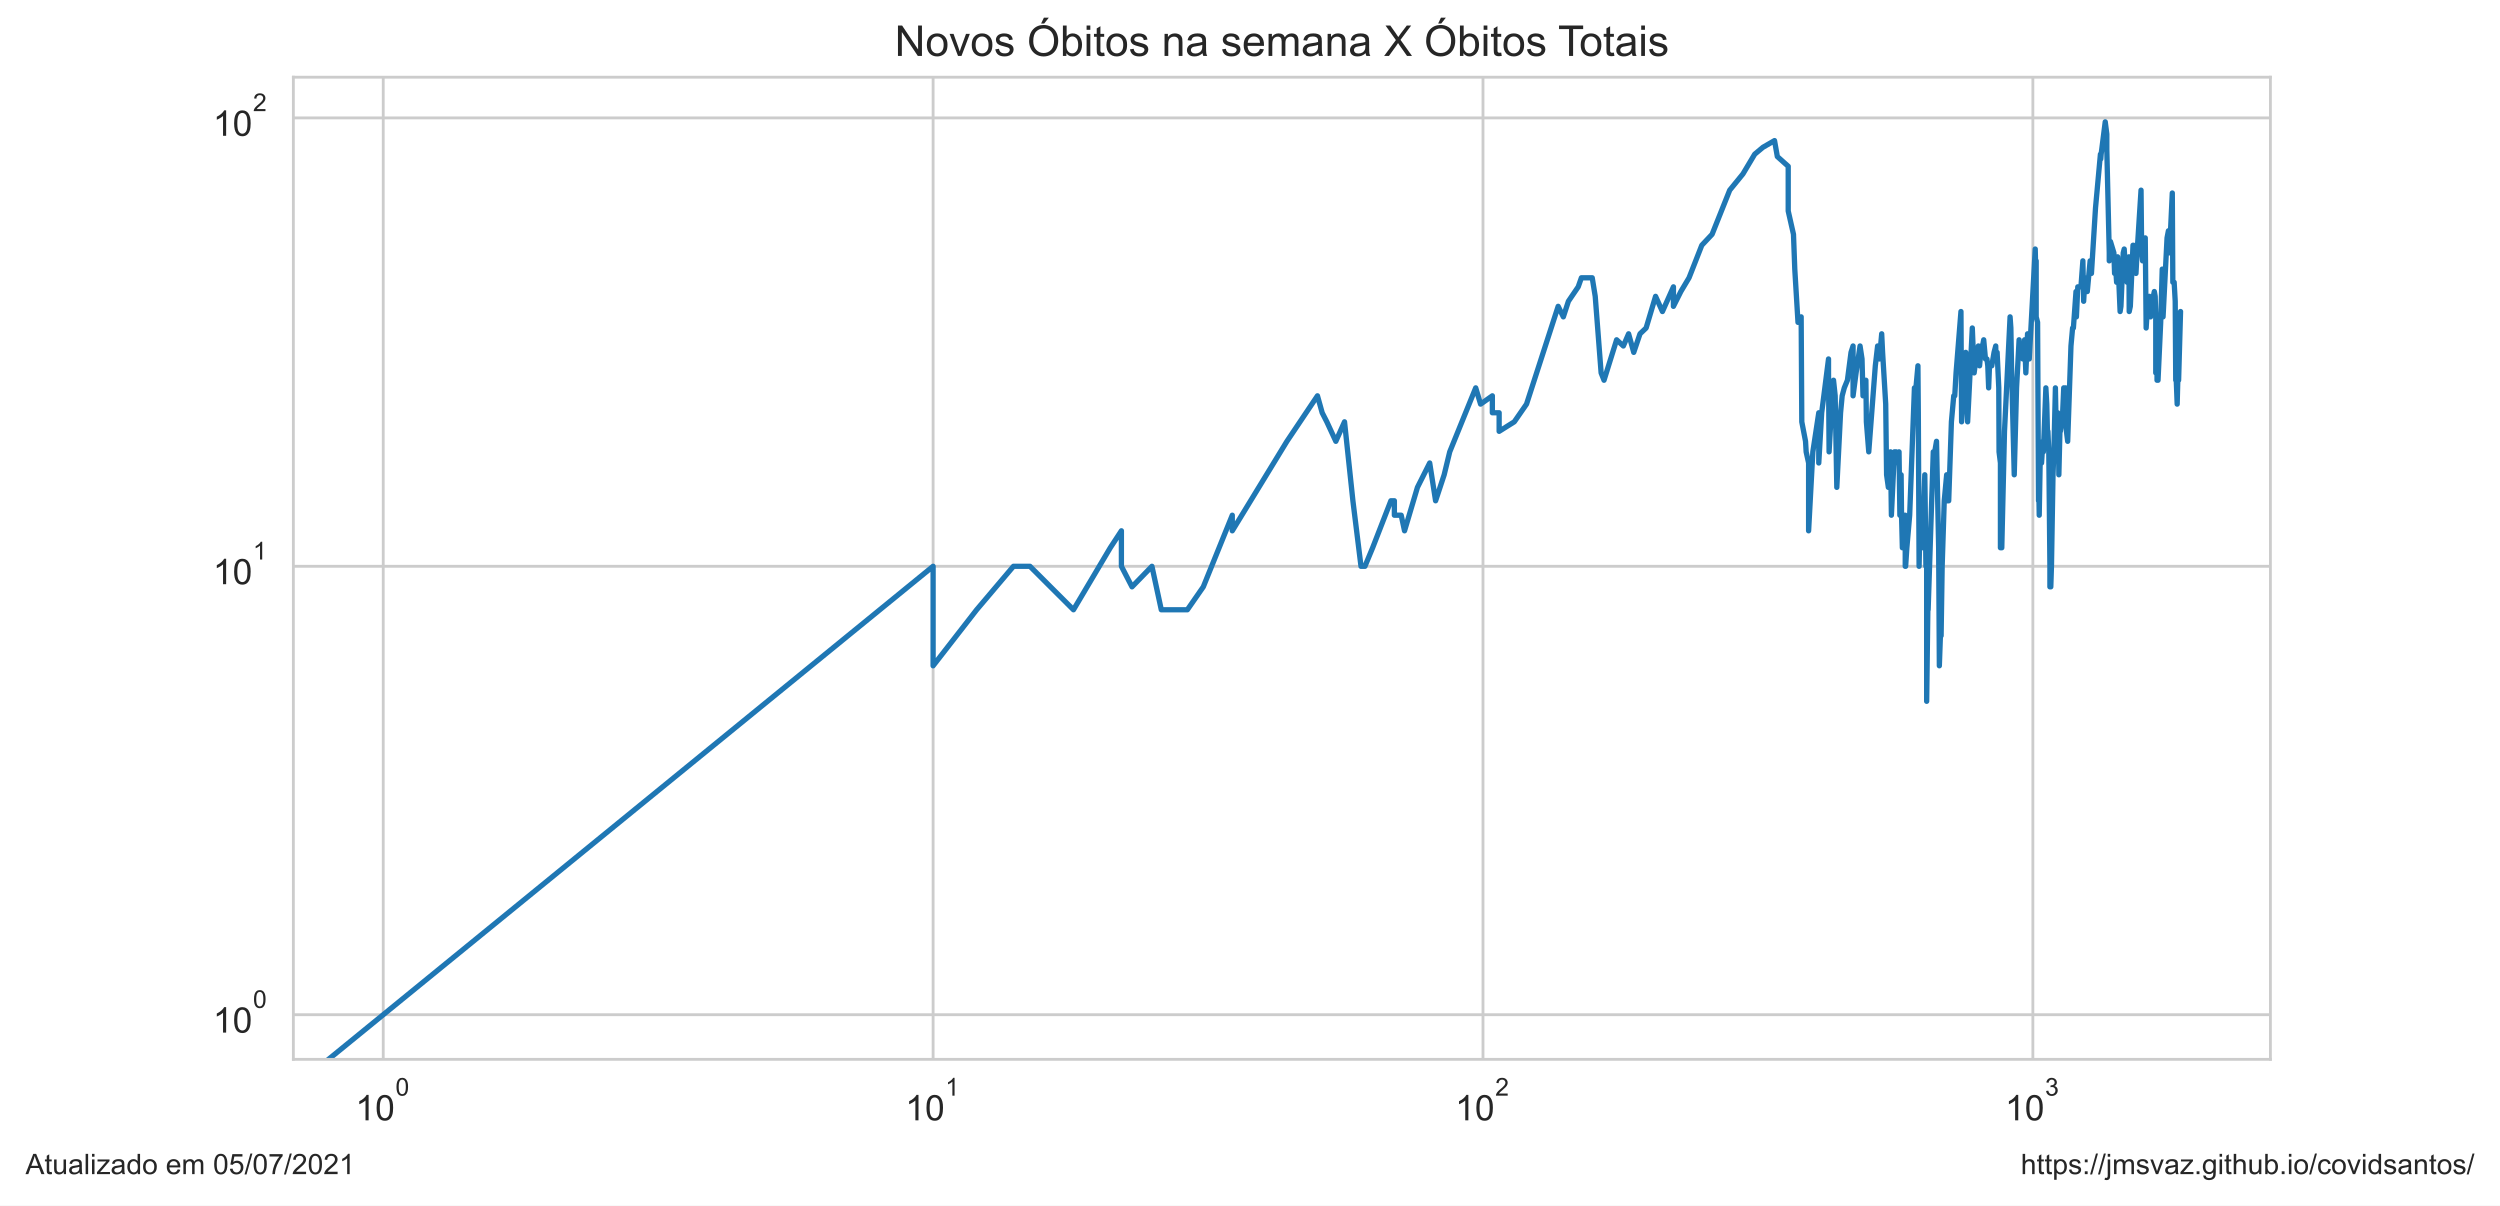
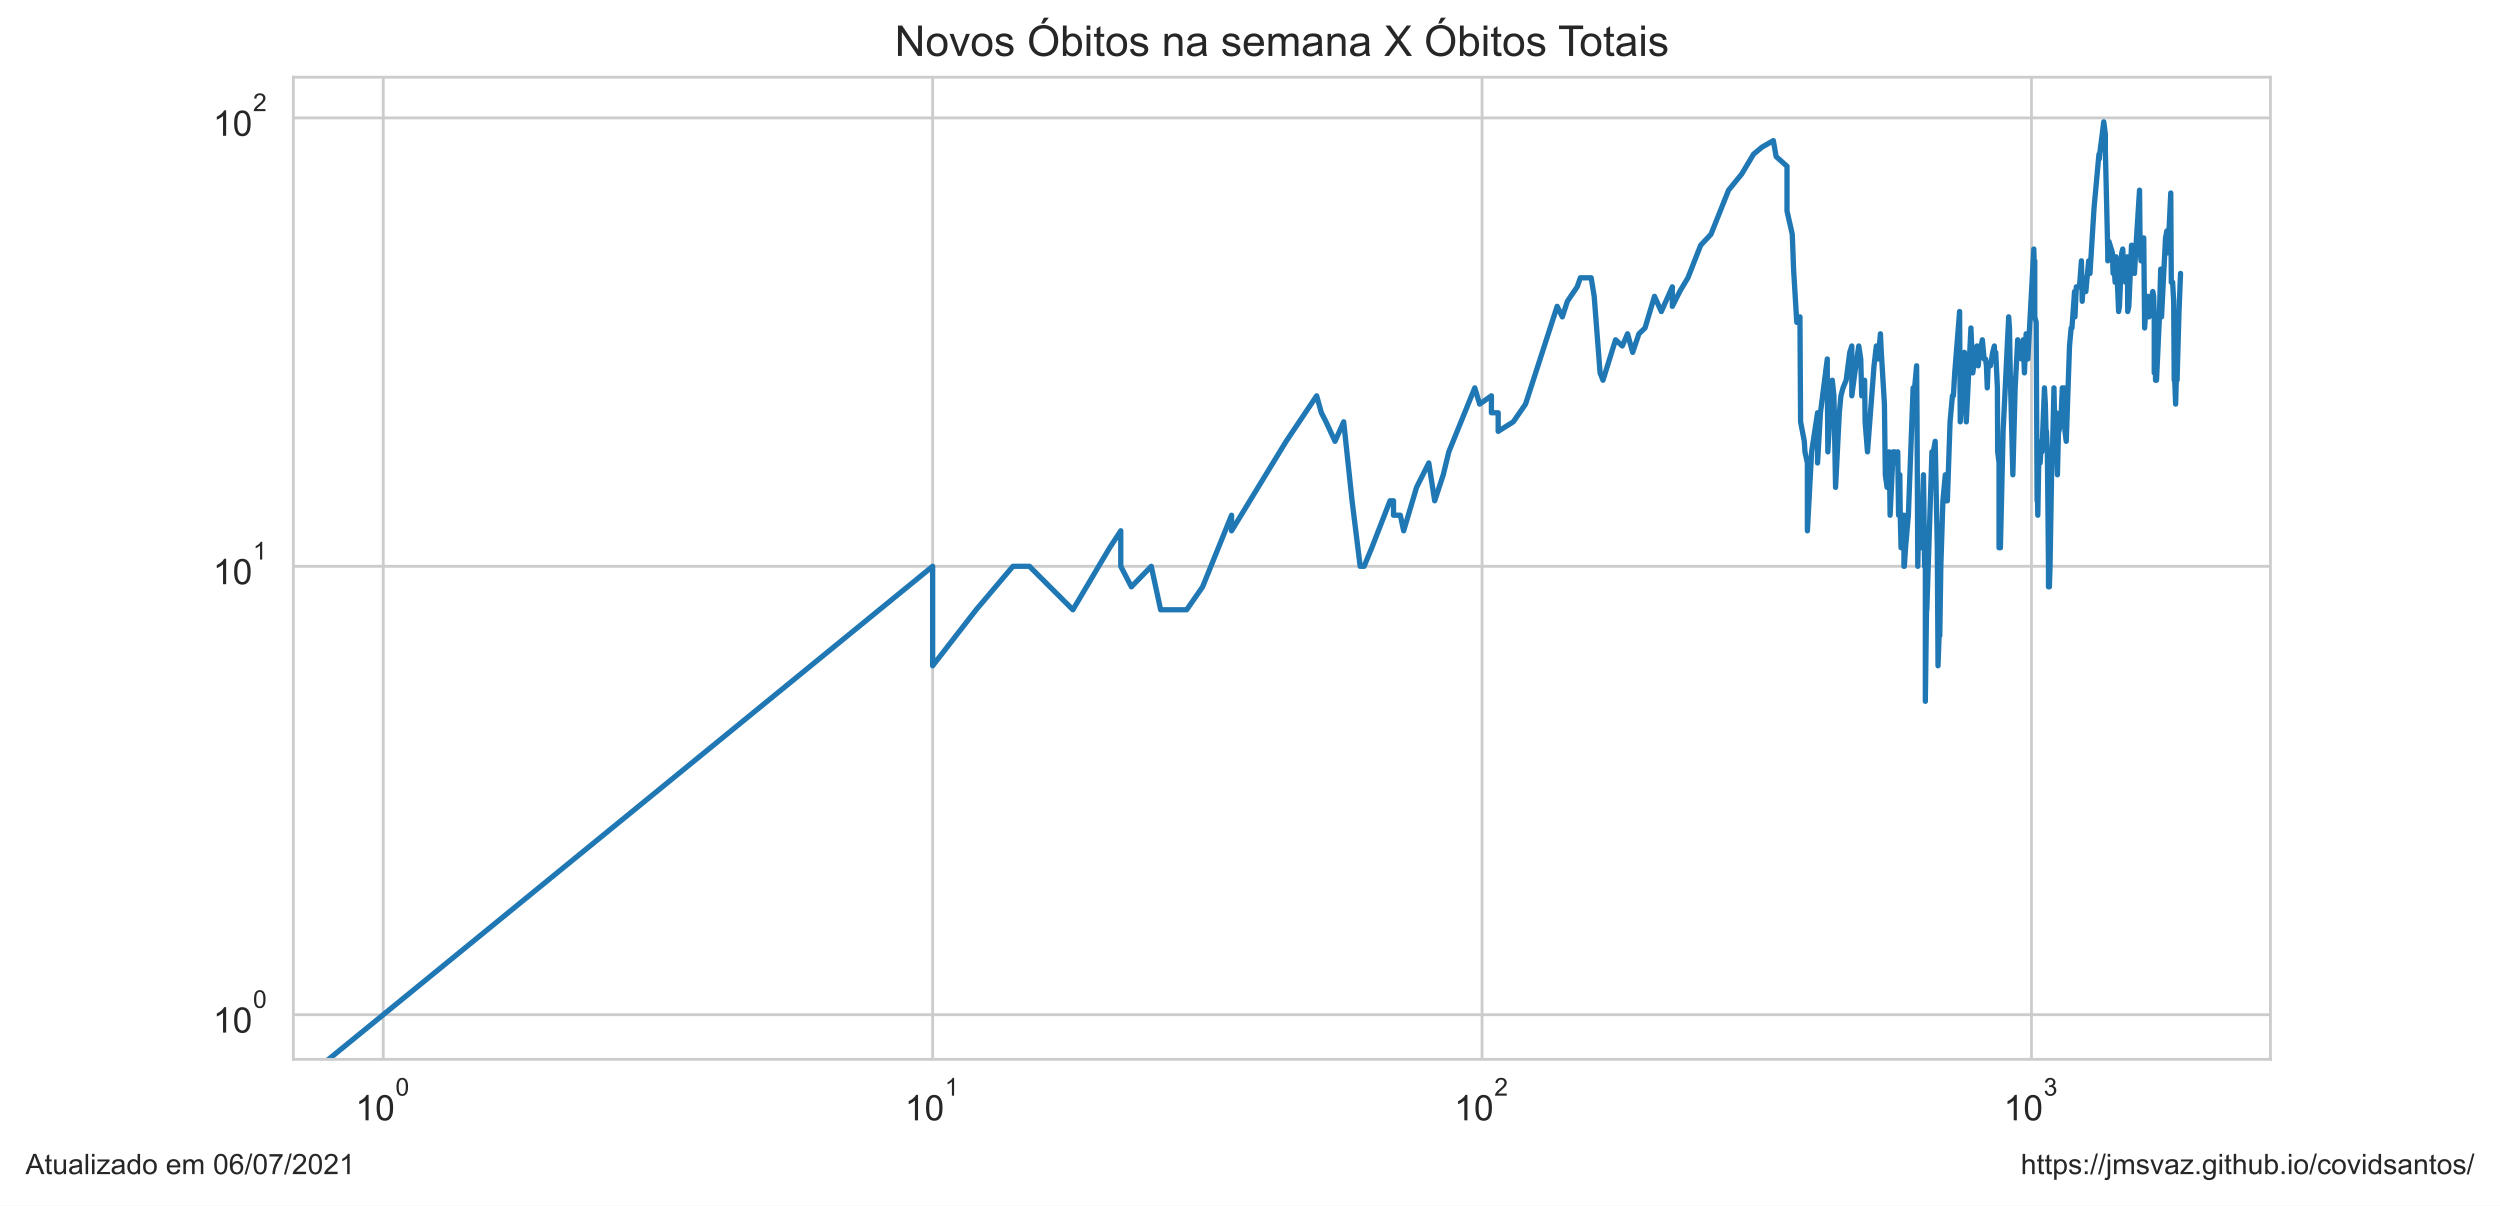
<svg xmlns="http://www.w3.org/2000/svg" xmlns:xlink="http://www.w3.org/1999/xlink" height="340.273pt" version="1.1" viewBox="0 0 705.6 340.273" width="705.6pt">
  <defs>
    <style type="text/css">*{stroke-linecap:butt;stroke-linejoin:round;}</style>
  </defs>
  <g id="figure_1">
    <g id="patch_1">
      <path d="M 0 340.273  L 705.6 340.273  L 705.6 0  L 0 0  z " style="fill:#ffffff;" />
    </g>
    <g id="axes_1">
      <g id="patch_2">
        <path d="M 82.8 298.989  L 640.8 298.989  L 640.8 21.789  L 82.8 21.789  z " style="fill:#ffffff;" />
      </g>
      <g id="matplotlib.axis_1">
        <g id="xtick_1">
          <g id="line2d_1">
-             <path clip-path="url(#pd4515fbf64)" d="M 108.164 298.989  L 108.164 21.789  " style="fill:none;stroke:#cccccc;stroke-linecap:round;stroke-width:0.8;" />
+             <path clip-path="url(#paf66b42582)" d="M 108.164 298.989  L 108.164 21.789  " style="fill:none;stroke:#cccccc;stroke-linecap:round;stroke-width:0.8;" />
          </g>
          <g id="text_1">
            <g style="fill:#262626;" transform="translate(100.3136 316.3019)scale(0.1 -0.1)">
              <defs>
                <path d="M 2384 0  L 1822 0  L 1822 3584  Q 1619 3391 1289 3197  Q 959 3003 697 2906  L 697 3450  Q 1169 3672 1522 3987  Q 1875 4303 2022 4600  L 2384 4600  L 2384 0  z " id="ArialMT-31" transform="scale(0.015625)" />
                <path d="M 266 2259  Q 266 3072 433 3567  Q 600 4063 929 4331  Q 1259 4600 1759 4600  Q 2128 4600 2406 4451  Q 2684 4303 2865 4023  Q 3047 3744 3150 3342  Q 3253 2941 3253 2259  Q 3253 1453 3087 958  Q 2922 463 2592 192  Q 2263 -78 1759 -78  Q 1097 -78 719 397  Q 266 969 266 2259  z M 844 2259  Q 844 1131 1108 757  Q 1372 384 1759 384  Q 2147 384 2411 759  Q 2675 1134 2675 2259  Q 2675 3391 2411 3762  Q 2147 4134 1753 4134  Q 1366 4134 1134 3806  Q 844 3388 844 2259  z " id="ArialMT-30" transform="scale(0.015625)" />
              </defs>
              <use transform="translate(0 0.99375)" xlink:href="#ArialMT-31" />
              <use transform="translate(55.61523 0.99375)" xlink:href="#ArialMT-30" />
              <use transform="translate(112.9728 70.6875)scale(0.7)" xlink:href="#ArialMT-30" />
            </g>
          </g>
        </g>
        <g id="xtick_2">
          <g id="line2d_2">
-             <path clip-path="url(#pd4515fbf64)" d="M 263.36 298.989  L 263.36 21.789  " style="fill:none;stroke:#cccccc;stroke-linecap:round;stroke-width:0.8;" />
+             <path clip-path="url(#paf66b42582)" d="M 263.228 298.989  L 263.228 21.789  " style="fill:none;stroke:#cccccc;stroke-linecap:round;stroke-width:0.8;" />
          </g>
          <g id="text_2">
-             <g style="fill:#262626;" transform="translate(255.5104 316.3019)scale(0.1 -0.1)">
+             <g style="fill:#262626;" transform="translate(255.3776 316.3019)scale(0.1 -0.1)">
              <use transform="translate(0 0.99375)" xlink:href="#ArialMT-31" />
              <use transform="translate(55.61523 0.99375)" xlink:href="#ArialMT-30" />
              <use transform="translate(112.9728 70.6875)scale(0.7)" xlink:href="#ArialMT-31" />
            </g>
          </g>
        </g>
        <g id="xtick_3">
          <g id="line2d_3">
-             <path clip-path="url(#pd4515fbf64)" d="M 418.557 298.989  L 418.557 21.789  " style="fill:none;stroke:#cccccc;stroke-linecap:round;stroke-width:0.8;" />
+             <path clip-path="url(#paf66b42582)" d="M 418.292 298.989  L 418.292 21.789  " style="fill:none;stroke:#cccccc;stroke-linecap:round;stroke-width:0.8;" />
          </g>
          <g id="text_3">
-             <g style="fill:#262626;" transform="translate(410.7072 316.3019)scale(0.1 -0.1)">
+             <g style="fill:#262626;" transform="translate(410.4416 316.3019)scale(0.1 -0.1)">
              <defs>
                <path d="M 3222 541  L 3222 0  L 194 0  Q 188 203 259 391  Q 375 700 629 1000  Q 884 1300 1366 1694  Q 2113 2306 2375 2664  Q 2638 3022 2638 3341  Q 2638 3675 2398 3904  Q 2159 4134 1775 4134  Q 1369 4134 1125 3890  Q 881 3647 878 3216  L 300 3275  Q 359 3922 746 4261  Q 1134 4600 1788 4600  Q 2447 4600 2831 4234  Q 3216 3869 3216 3328  Q 3216 3053 3103 2787  Q 2991 2522 2730 2228  Q 2469 1934 1863 1422  Q 1356 997 1212 845  Q 1069 694 975 541  L 3222 541  z " id="ArialMT-32" transform="scale(0.015625)" />
              </defs>
              <use transform="translate(0 0.99375)" xlink:href="#ArialMT-31" />
              <use transform="translate(55.61523 0.99375)" xlink:href="#ArialMT-30" />
              <use transform="translate(112.9728 70.6875)scale(0.7)" xlink:href="#ArialMT-32" />
            </g>
          </g>
        </g>
        <g id="xtick_4">
          <g id="line2d_4">
-             <path clip-path="url(#pd4515fbf64)" d="M 573.754 298.989  L 573.754 21.789  " style="fill:none;stroke:#cccccc;stroke-linecap:round;stroke-width:0.8;" />
+             <path clip-path="url(#paf66b42582)" d="M 573.356 298.989  L 573.356 21.789  " style="fill:none;stroke:#cccccc;stroke-linecap:round;stroke-width:0.8;" />
          </g>
          <g id="text_4">
-             <g style="fill:#262626;" transform="translate(565.9039 316.3019)scale(0.1 -0.1)">
+             <g style="fill:#262626;" transform="translate(565.5056 316.3019)scale(0.1 -0.1)">
              <defs>
                <path d="M 269 1209  L 831 1284  Q 928 806 1161 595  Q 1394 384 1728 384  Q 2125 384 2398 659  Q 2672 934 2672 1341  Q 2672 1728 2419 1979  Q 2166 2231 1775 2231  Q 1616 2231 1378 2169  L 1441 2663  Q 1497 2656 1531 2656  Q 1891 2656 2178 2843  Q 2466 3031 2466 3422  Q 2466 3731 2256 3934  Q 2047 4138 1716 4138  Q 1388 4138 1169 3931  Q 950 3725 888 3313  L 325 3413  Q 428 3978 793 4289  Q 1159 4600 1703 4600  Q 2078 4600 2393 4439  Q 2709 4278 2876 4000  Q 3044 3722 3044 3409  Q 3044 3113 2884 2869  Q 2725 2625 2413 2481  Q 2819 2388 3044 2092  Q 3269 1797 3269 1353  Q 3269 753 2831 336  Q 2394 -81 1725 -81  Q 1122 -81 723 278  Q 325 638 269 1209  z " id="ArialMT-33" transform="scale(0.015625)" />
              </defs>
              <use transform="translate(0 0.99375)" xlink:href="#ArialMT-31" />
              <use transform="translate(55.61523 0.99375)" xlink:href="#ArialMT-30" />
              <use transform="translate(112.9728 70.6875)scale(0.7)" xlink:href="#ArialMT-33" />
            </g>
          </g>
        </g>
        <g id="xtick_5" />
        <g id="xtick_6" />
        <g id="xtick_7" />
        <g id="xtick_8" />
        <g id="xtick_9" />
        <g id="xtick_10" />
        <g id="xtick_11" />
        <g id="xtick_12" />
        <g id="xtick_13" />
        <g id="xtick_14" />
        <g id="xtick_15" />
        <g id="xtick_16" />
        <g id="xtick_17" />
        <g id="xtick_18" />
        <g id="xtick_19" />
        <g id="xtick_20" />
        <g id="xtick_21" />
        <g id="xtick_22" />
        <g id="xtick_23" />
        <g id="xtick_24" />
        <g id="xtick_25" />
        <g id="xtick_26" />
        <g id="xtick_27" />
        <g id="xtick_28" />
        <g id="xtick_29" />
        <g id="xtick_30" />
        <g id="xtick_31" />
        <g id="xtick_32" />
      </g>
      <g id="matplotlib.axis_2">
        <g id="ytick_1">
          <g id="line2d_5">
-             <path clip-path="url(#pd4515fbf64)" d="M 82.8 286.389  L 640.8 286.389  " style="fill:none;stroke:#cccccc;stroke-linecap:round;stroke-width:0.8;" />
+             <path clip-path="url(#paf66b42582)" d="M 82.8 286.389  L 640.8 286.389  " style="fill:none;stroke:#cccccc;stroke-linecap:round;stroke-width:0.8;" />
          </g>
          <g id="text_5">
            <g style="fill:#262626;" transform="translate(60.1 291.5456)scale(0.1 -0.1)">
              <use transform="translate(0 0.99375)" xlink:href="#ArialMT-31" />
              <use transform="translate(55.61523 0.99375)" xlink:href="#ArialMT-30" />
              <use transform="translate(112.9728 70.6875)scale(0.7)" xlink:href="#ArialMT-30" />
            </g>
          </g>
        </g>
        <g id="ytick_2">
          <g id="line2d_6">
-             <path clip-path="url(#pd4515fbf64)" d="M 82.8 159.834  L 640.8 159.834  " style="fill:none;stroke:#cccccc;stroke-linecap:round;stroke-width:0.8;" />
+             <path clip-path="url(#paf66b42582)" d="M 82.8 159.834  L 640.8 159.834  " style="fill:none;stroke:#cccccc;stroke-linecap:round;stroke-width:0.8;" />
          </g>
          <g id="text_6">
            <g style="fill:#262626;" transform="translate(60.1 164.9904)scale(0.1 -0.1)">
              <use transform="translate(0 0.99375)" xlink:href="#ArialMT-31" />
              <use transform="translate(55.61523 0.99375)" xlink:href="#ArialMT-30" />
              <use transform="translate(112.9728 70.6875)scale(0.7)" xlink:href="#ArialMT-31" />
            </g>
          </g>
        </g>
        <g id="ytick_3">
          <g id="line2d_7">
-             <path clip-path="url(#pd4515fbf64)" d="M 82.8 33.279  L 640.8 33.279  " style="fill:none;stroke:#cccccc;stroke-linecap:round;stroke-width:0.8;" />
+             <path clip-path="url(#paf66b42582)" d="M 82.8 33.279  L 640.8 33.279  " style="fill:none;stroke:#cccccc;stroke-linecap:round;stroke-width:0.8;" />
          </g>
          <g id="text_7">
            <g style="fill:#262626;" transform="translate(60.1 38.43524)scale(0.1 -0.1)">
              <use transform="translate(0 0.99375)" xlink:href="#ArialMT-31" />
              <use transform="translate(55.61523 0.99375)" xlink:href="#ArialMT-30" />
              <use transform="translate(112.9728 70.6875)scale(0.7)" xlink:href="#ArialMT-32" />
            </g>
          </g>
        </g>
        <g id="ytick_4" />
        <g id="ytick_5" />
        <g id="ytick_6" />
        <g id="ytick_7" />
        <g id="ytick_8" />
        <g id="ytick_9" />
        <g id="ytick_10" />
        <g id="ytick_11" />
        <g id="ytick_12" />
        <g id="ytick_13" />
        <g id="ytick_14" />
        <g id="ytick_15" />
        <g id="ytick_16" />
        <g id="ytick_17" />
        <g id="ytick_18" />
        <g id="ytick_19" />
        <g id="ytick_20" />
        <g id="ytick_21" />
      </g>
      <g id="line2d_8">
-         <path clip-path="url(#pd4515fbf64)" d="M 40.859 341.273  L 263.36 159.834  L 263.36 187.91  L 275.649 172.099  L 286.039 159.834  L 286.039 159.834  L 290.689 159.834  L 302.978 172.099  L 313.368 154.596  L 316.503 149.813  L 316.503 159.834  L 319.499 165.625  L 319.499 165.625  L 325.119 159.834  L 327.763 172.099  L 335.123 172.099  L 339.618 165.625  L 347.798 145.414  L 347.798 149.813  L 347.798 149.813  L 363.222 124.556  L 371.838 111.716  L 373.173 116.499  L 374.482 119.056  L 377.026 124.556  L 379.477 119.056  L 381.842 141.341  L 384.127 159.834  L 385.241 159.834  L 387.415 154.596  L 392.563 141.341  L 393.547 141.341  L 393.547 145.414  L 395.473 145.414  L 396.416 149.813  L 400.06 137.549  L 403.517 130.67  L 405.181 141.341  L 407.603 134.002  L 409.171 127.528  L 416.504 109.473  L 417.88 114.056  L 421.201 111.716  L 421.201 116.499  L 423.117 116.499  L 423.117 121.737  L 427.389 119.056  L 430.846 114.056  L 439.776 86.46  L 441.236 89.431  L 442.665 85.032  L 445.435 80.959  L 446.334 78.402  L 449.388 78.402  L 450.236 83.64  L 451.9 105.243  L 452.717 107.317  L 456.276 95.905  L 458.175 97.65  L 459.656 94.214  L 461.106 99.452  L 462.875 94.214  L 464.599 92.573  L 467.268 83.64  L 469.203 87.925  L 472.31 80.959  L 472.31 86.46  L 474.402 82.283  L 476.717 78.402  L 480.316 69.22  L 483.218 66.137  L 488.195 53.673  L 491.927 49.091  L 491.927 49.091  L 495.248 43.52  L 497.584 41.569  L 500.842 39.684  L 501.633 44.186  L 504.706 46.935  L 504.706 59.553  L 504.706 59.553  L 506.192 66.137  L 506.558 75.959  L 507.465 90.98  L 508.36 89.431  L 508.538 119.056  L 508.538 119.056  L 509.594 124.556  L 509.768 127.528  L 510.461 130.67  L 510.461 149.813  L 511.657 127.528  L 511.657 127.528  L 513.33 116.499  L 513.33 130.67  L 514.151 116.499  L 516.081 101.315  L 516.081 105.243  L 516.081 105.243  L 516.24 127.528  L 516.712 119.056  L 517.494 107.317  L 517.958 111.716  L 518.419 137.549  L 519.483 116.499  L 519.934 111.716  L 520.53 109.473  L 521.415 107.317  L 522.433 99.452  L 523.008 97.65  L 523.008 111.716  L 523.008 111.716  L 523.861 105.243  L 524.982 97.65  L 525.536 101.315  L 525.811 111.716  L 526.494 109.473  L 526.494 109.473  L 526.629 107.317  L 526.765 119.056  L 527.438 127.528  L 529.289 103.244  L 529.937 97.65  L 530.452 99.452  L 530.452 99.452  L 530.452 101.315  L 531.089 94.214  L 531.343 99.452  L 532.222 114.056  L 532.471 134.002  L 532.471 134.002  L 532.967 137.549  L 533.581 127.528  L 533.826 145.414  L 534.674 127.528  L 534.674 127.528  L 535.153 127.528  L 535.63 130.67  L 535.985 127.528  L 536.22 145.414  L 536.572 134.002  L 536.689 145.414  L 536.922 154.596  L 537.502 145.414  L 537.502 149.813  L 537.732 145.414  L 537.732 159.834  L 537.847 159.834  L 538.191 154.596  L 538.986 145.414  L 540.327 109.473  L 540.548 109.473  L 540.548 109.473  L 540.548 111.716  L 541.316 103.244  L 541.425 116.499  L 541.642 159.834  L 541.642 159.834  L 541.859 149.813  L 542.505 154.596  L 542.719 149.813  L 543.251 134.002  L 543.357 141.341  L 543.568 159.834  L 543.779 159.834  L 543.779 197.931  L 544.198 165.625  L 544.198 172.099  L 545.646 127.528  L 545.952 130.67  L 545.952 130.67  L 546.053 127.528  L 546.56 124.556  L 547.163 154.596  L 547.362 187.91  L 547.661 179.438  L 547.859 179.438  L 548.155 159.834  L 548.744 141.341  L 549.424 134.002  L 549.424 141.341  L 549.521 141.341  L 550.002 141.341  L 550.765 119.056  L 551.425 111.716  L 551.706 111.716  L 551.706 111.716  L 552.079 105.243  L 553.459 87.925  L 553.641 119.056  L 553.641 119.056  L 554.812 99.452  L 555.345 119.056  L 556.661 92.573  L 556.661 92.573  L 557.18 105.243  L 557.951 99.452  L 558.376 97.65  L 558.714 103.244  L 559.217 97.65  L 559.217 99.452  L 559.217 99.452  L 559.883 95.905  L 560.378 101.315  L 560.788 101.315  L 561.033 103.244  L 561.276 109.473  L 561.519 103.244  L 562.163 103.244  L 562.8 99.452  L 563.274 97.65  L 563.353 101.315  L 563.667 99.452  L 564.135 109.473  L 564.212 127.528  L 564.6 130.67  L 564.6 154.596  L 564.6 154.596  L 564.984 154.596  L 565.748 121.737  L 567.323 89.431  L 567.323 89.431  L 567.545 92.573  L 567.767 105.243  L 568.499 134.002  L 569.152 109.473  L 569.152 109.473  L 569.87 95.905  L 569.941 99.452  L 570.721 97.65  L 570.932 101.315  L 571.422 95.905  L 571.422 95.905  L 571.77 105.243  L 572.255 94.214  L 572.735 101.315  L 574.425 70.288  L 574.558 75.959  L 574.691 73.62  L 574.691 73.62  L 574.691 89.431  L 575.089 90.98  L 575.352 141.341  L 575.484 141.341  L 575.55 145.414  L 575.55 145.414  L 575.812 130.67  L 576.203 130.67  L 576.592 124.556  L 576.721 124.556  L 576.721 127.528  L 576.721 127.528  L 577.426 109.473  L 577.681 114.056  L 577.935 124.556  L 577.999 121.737  L 577.999 121.737  L 578.251 127.528  L 578.566 159.834  L 578.566 165.625  L 578.566 165.625  L 578.816 165.625  L 579.004 159.834  L 579.439 134.002  L 579.686 127.528  L 580.117 109.473  L 580.117 109.473  L 580.3 119.056  L 580.788 116.499  L 580.97 119.056  L 581.091 134.002  L 581.091 134.002  L 581.392 121.737  L 581.513 121.737  L 582.051 119.056  L 582.467 109.473  L 582.585 109.473  L 582.585 109.473  L 582.704 116.499  L 582.998 109.473  L 583.233 121.737  L 583.583 124.556  L 584.509 97.65  L 584.967 92.573  L 585.195 92.573  L 585.93 82.283  L 586.043 89.431  L 586.435 80.959  L 587.322 80.959  L 587.871 73.62  L 588.089 85.032  L 588.47 78.402  L 588.686 80.959  L 588.686 82.283  L 589.117 82.283  L 589.917 73.62  L 590.287 77.167  L 591.438 58.673  L 592.823 43.52  L 592.925 44.861  L 593.026 43.52  L 594.181 34.389  L 594.627 37.862  L 594.627 42.211  L 595.316 71.376  L 595.316 73.62  L 595.658 68.173  L 596.625 71.376  L 596.817 77.167  L 596.912 74.777  L 597.151 75.959  L 597.389 79.665  L 597.673 72.486  L 597.862 75.959  L 598.378 87.925  L 598.612 86.46  L 599.261 71.376  L 599.537 70.288  L 599.95 77.167  L 600.36 79.665  L 600.858 72.486  L 600.948 87.925  L 601.262 86.46  L 602.02 69.22  L 602.153 69.22  L 602.241 70.288  L 602.637 70.288  L 602.857 77.167  L 603.162 71.376  L 604.286 53.673  L 604.457 70.288  L 604.713 73.62  L 604.968 72.486  L 605.475 67.146  L 605.727 92.573  L 606.02 87.925  L 606.103 85.032  L 606.353 85.032  L 606.643 83.64  L 606.974 89.431  L 607.343 85.032  L 607.507 87.925  L 607.751 83.64  L 608.036 82.283  L 608.278 83.64  L 608.44 89.431  L 608.44 105.243  L 608.641 103.244  L 608.801 99.452  L 608.801 107.317  L 609.081 107.317  L 609.835 90.98  L 610.268 75.959  L 610.425 77.167  L 610.503 89.431  L 611.627 67.146  L 612.01 65.147  L 612.2 71.376  L 612.467 68.173  L 612.467 68.173  L 613.109 54.476  L 613.259 79.665  L 613.633 79.665  L 613.931 85.032  L 613.931 85.032  L 614.079 107.317  L 614.227 107.317  L 614.485 114.056  L 614.816 101.315  L 614.889 107.317  L 614.889 107.317  L 615.436 87.925  L 615.436 87.925  " style="fill:none;stroke:#1f77b4;stroke-linecap:round;stroke-width:1.5;" />
+         <path clip-path="url(#paf66b42582)" d="M 40.916 341.273  L 263.228 159.834  L 263.228 187.91  L 275.506 172.099  L 285.887 159.834  L 285.887 159.834  L 290.533 159.834  L 302.811 172.099  L 313.192 154.596  L 316.325 149.813  L 316.325 159.834  L 319.319 165.625  L 319.319 165.625  L 324.934 159.834  L 327.575 172.099  L 334.929 172.099  L 339.42 165.625  L 347.593 145.414  L 347.593 149.813  L 347.593 149.813  L 363.004 124.556  L 371.613 111.716  L 372.946 116.499  L 374.254 119.056  L 376.796 124.556  L 379.245 119.056  L 381.608 141.341  L 383.891 159.834  L 385.004 159.834  L 387.177 154.596  L 392.32 141.341  L 393.303 141.341  L 393.303 145.414  L 395.227 145.414  L 396.169 149.813  L 399.81 137.549  L 403.264 130.67  L 404.927 141.341  L 407.347 134.002  L 408.913 127.528  L 416.24 109.473  L 417.615 114.056  L 420.933 111.716  L 420.933 116.499  L 422.848 116.499  L 422.848 121.737  L 427.115 119.056  L 430.57 114.056  L 439.492 86.46  L 440.951 89.431  L 442.379 85.032  L 445.147 80.959  L 446.044 78.402  L 449.096 78.402  L 449.943 83.64  L 451.606 105.243  L 452.422 107.317  L 455.978 95.905  L 457.875 97.65  L 459.355 94.214  L 460.804 99.452  L 462.571 94.214  L 464.294 92.573  L 466.961 83.64  L 468.895 87.925  L 471.998 80.959  L 471.998 86.46  L 474.089 82.283  L 476.402 78.402  L 479.998 69.22  L 482.898 66.137  L 487.87 53.673  L 491.599 49.091  L 491.599 49.091  L 494.917 43.52  L 497.251 41.569  L 500.506 39.684  L 501.296 44.186  L 504.367 46.935  L 504.367 59.553  L 504.367 59.553  L 505.851 66.137  L 506.217 75.959  L 507.123 90.98  L 508.018 89.431  L 508.195 119.056  L 508.195 119.056  L 509.25 124.556  L 509.424 127.528  L 510.117 130.67  L 510.117 149.813  L 511.312 127.528  L 511.312 127.528  L 512.983 116.499  L 512.983 130.67  L 513.803 116.499  L 515.732 101.315  L 515.732 105.243  L 515.732 105.243  L 515.89 127.528  L 516.363 119.056  L 517.143 107.317  L 517.607 111.716  L 518.068 137.549  L 519.131 116.499  L 519.131 116.499  L 519.581 111.716  L 520.177 109.473  L 521.061 107.317  L 522.079 99.452  L 522.653 97.65  L 522.653 111.716  L 522.653 111.716  L 523.505 105.243  L 524.625 97.65  L 525.179 101.315  L 525.453 111.716  L 526.136 109.473  L 526.136 109.473  L 526.271 107.317  L 526.407 119.056  L 527.08 127.528  L 528.928 103.244  L 529.576 97.65  L 530.091 99.452  L 530.091 101.315  L 530.728 94.214  L 530.981 99.452  L 531.859 114.056  L 532.108 134.002  L 532.108 134.002  L 532.604 137.549  L 533.218 127.528  L 533.462 145.414  L 534.309 127.528  L 534.309 127.528  L 534.788 127.528  L 535.264 130.67  L 535.619 127.528  L 535.854 145.414  L 536.206 134.002  L 536.323 145.414  L 536.556 154.596  L 537.135 145.414  L 537.135 149.813  L 537.365 145.414  L 537.365 159.834  L 537.48 159.834  L 537.823 154.596  L 538.617 145.414  L 539.957 109.473  L 540.178 109.473  L 540.178 109.473  L 540.178 111.716  L 540.945 103.244  L 541.054 116.499  L 541.272 159.834  L 541.272 159.834  L 541.488 149.813  L 542.134 154.596  L 542.347 149.813  L 542.879 134.002  L 542.985 141.341  L 543.196 159.834  L 543.406 159.834  L 543.406 197.931  L 543.825 165.625  L 543.825 172.099  L 545.271 127.528  L 545.577 130.67  L 545.577 130.67  L 545.679 127.528  L 546.185 124.556  L 546.787 154.596  L 546.986 187.91  L 547.285 179.438  L 547.483 179.438  L 547.779 159.834  L 548.367 141.341  L 549.047 134.002  L 549.047 141.341  L 549.143 141.341  L 549.624 141.341  L 550.386 119.056  L 551.046 111.716  L 551.326 111.716  L 551.326 111.716  L 551.699 105.243  L 553.078 87.925  L 553.26 119.056  L 553.26 119.056  L 554.43 99.452  L 554.963 119.056  L 556.277 92.573  L 556.277 92.573  L 556.796 105.243  L 557.566 99.452  L 557.991 97.65  L 558.328 103.244  L 558.832 97.65  L 558.832 99.452  L 558.832 99.452  L 559.497 95.905  L 559.991 101.315  L 560.401 101.315  L 560.645 103.244  L 560.889 109.473  L 561.131 103.244  L 561.774 103.244  L 562.411 99.452  L 562.885 97.65  L 562.963 101.315  L 563.277 99.452  L 563.745 109.473  L 563.822 127.528  L 564.209 130.67  L 564.209 154.596  L 564.209 154.596  L 564.594 154.596  L 565.356 121.737  L 566.93 89.431  L 566.93 89.431  L 567.152 92.573  L 567.373 105.243  L 568.105 134.002  L 568.757 109.473  L 568.757 109.473  L 569.475 95.905  L 569.546 99.452  L 570.325 97.65  L 570.536 101.315  L 571.026 95.905  L 571.026 95.905  L 571.374 105.243  L 571.857 94.214  L 572.338 101.315  L 574.026 70.288  L 574.159 75.959  L 574.292 73.62  L 574.292 73.62  L 574.292 89.431  L 574.689 90.98  L 574.953 141.341  L 575.084 141.341  L 575.15 145.414  L 575.15 145.414  L 575.412 130.67  L 575.802 130.67  L 576.191 124.556  L 576.32 124.556  L 576.32 127.528  L 576.32 127.528  L 577.025 109.473  L 577.28 114.056  L 577.533 124.556  L 577.597 121.737  L 577.597 121.737  L 577.849 127.528  L 578.163 159.834  L 578.163 165.625  L 578.163 165.625  L 578.414 165.625  L 578.601 159.834  L 579.035 134.002  L 579.283 127.528  L 579.713 109.473  L 579.713 109.473  L 579.896 119.056  L 580.384 116.499  L 580.565 119.056  L 580.686 134.002  L 580.686 134.002  L 580.988 121.737  L 581.108 121.737  L 581.646 119.056  L 582.061 109.473  L 582.179 109.473  L 582.179 109.473  L 582.298 116.499  L 582.592 109.473  L 582.826 121.737  L 583.176 124.556  L 584.101 97.65  L 584.559 92.573  L 584.787 92.573  L 585.521 82.283  L 585.634 89.431  L 586.025 80.959  L 586.912 80.959  L 587.461 73.62  L 587.679 85.032  L 588.059 78.402  L 588.275 80.959  L 588.275 82.283  L 588.705 82.283  L 589.505 73.62  L 589.875 77.167  L 591.024 58.673  L 592.408 43.52  L 592.51 44.861  L 592.611 43.52  L 593.765 34.389  L 594.211 37.862  L 594.211 42.211  L 594.899 71.376  L 594.899 73.62  L 595.241 68.173  L 596.207 71.376  L 596.399 77.167  L 596.494 74.777  L 596.732 75.959  L 596.97 79.665  L 597.254 72.486  L 597.443 75.959  L 597.959 87.925  L 598.192 86.46  L 598.841 71.376  L 599.117 70.288  L 599.529 77.167  L 599.939 79.665  L 600.436 72.486  L 600.526 87.925  L 600.84 86.46  L 601.597 69.22  L 601.73 69.22  L 601.818 70.288  L 602.214 70.288  L 602.433 77.167  L 602.739 71.376  L 603.861 53.673  L 604.032 70.288  L 604.288 73.62  L 604.543 72.486  L 605.049 67.146  L 605.301 92.573  L 605.594 87.925  L 605.677 85.032  L 605.927 85.032  L 606.217 83.64  L 606.547 89.431  L 606.916 85.032  L 607.08 87.925  L 607.324 83.64  L 607.608 82.283  L 607.851 83.64  L 608.012 89.431  L 608.012 105.243  L 608.213 103.244  L 608.373 99.452  L 608.373 107.317  L 608.653 107.317  L 609.406 90.98  L 609.838 75.959  L 609.995 77.167  L 610.073 89.431  L 611.196 67.146  L 611.579 65.147  L 611.769 71.376  L 612.035 68.173  L 612.035 68.173  L 612.677 54.476  L 612.827 79.665  L 613.201 79.665  L 613.498 85.032  L 613.498 85.032  L 613.646 107.317  L 613.794 107.317  L 614.052 114.056  L 614.383 101.315  L 614.456 107.317  L 614.456 107.317  L 615.002 87.925  L 615.436 77.167  L 615.436 77.167  " style="fill:none;stroke:#1f77b4;stroke-linecap:round;stroke-width:1.5;" />
      </g>
      <g id="patch_3">
        <path d="M 82.8 298.989  L 82.8 21.789  " style="fill:none;stroke:#cccccc;stroke-linecap:square;stroke-linejoin:miter;stroke-width:0.8;" />
      </g>
      <g id="patch_4">
        <path d="M 640.8 298.989  L 640.8 21.789  " style="fill:none;stroke:#cccccc;stroke-linecap:square;stroke-linejoin:miter;stroke-width:0.8;" />
      </g>
      <g id="patch_5">
        <path d="M 82.8 298.989  L 640.8 298.989  " style="fill:none;stroke:#cccccc;stroke-linecap:square;stroke-linejoin:miter;stroke-width:0.8;" />
      </g>
      <g id="patch_6">
        <path d="M 82.8 21.789  L 640.8 21.789  " style="fill:none;stroke:#cccccc;stroke-linecap:square;stroke-linejoin:miter;stroke-width:0.8;" />
      </g>
      <g id="text_8">
        <g style="fill:#262626;" transform="translate(252.5278 15.78937)scale(0.12 -0.12)">
          <defs>
            <path d="M 488 0  L 488 4581  L 1109 4581  L 3516 984  L 3516 4581  L 4097 4581  L 4097 0  L 3475 0  L 1069 3600  L 1069 0  L 488 0  z " id="ArialMT-4e" transform="scale(0.015625)" />
            <path d="M 213 1659  Q 213 2581 725 3025  Q 1153 3394 1769 3394  Q 2453 3394 2887 2945  Q 3322 2497 3322 1706  Q 3322 1066 3130 698  Q 2938 331 2570 128  Q 2203 -75 1769 -75  Q 1072 -75 642 372  Q 213 819 213 1659  z M 791 1659  Q 791 1022 1069 705  Q 1347 388 1769 388  Q 2188 388 2466 706  Q 2744 1025 2744 1678  Q 2744 2294 2464 2611  Q 2184 2928 1769 2928  Q 1347 2928 1069 2612  Q 791 2297 791 1659  z " id="ArialMT-6f" transform="scale(0.015625)" />
            <path d="M 1344 0  L 81 3319  L 675 3319  L 1388 1331  Q 1503 1009 1600 663  Q 1675 925 1809 1294  L 2547 3319  L 3125 3319  L 1869 0  L 1344 0  z " id="ArialMT-76" transform="scale(0.015625)" />
            <path d="M 197 991  L 753 1078  Q 800 744 1014 566  Q 1228 388 1613 388  Q 2000 388 2187 545  Q 2375 703 2375 916  Q 2375 1106 2209 1216  Q 2094 1291 1634 1406  Q 1016 1563 777 1677  Q 538 1791 414 1992  Q 291 2194 291 2438  Q 291 2659 392 2848  Q 494 3038 669 3163  Q 800 3259 1026 3326  Q 1253 3394 1513 3394  Q 1903 3394 2198 3281  Q 2494 3169 2634 2976  Q 2775 2784 2828 2463  L 2278 2388  Q 2241 2644 2061 2787  Q 1881 2931 1553 2931  Q 1166 2931 1000 2803  Q 834 2675 834 2503  Q 834 2394 903 2306  Q 972 2216 1119 2156  Q 1203 2125 1616 2013  Q 2213 1853 2448 1751  Q 2684 1650 2818 1456  Q 2953 1263 2953 975  Q 2953 694 2789 445  Q 2625 197 2315 61  Q 2006 -75 1616 -75  Q 969 -75 630 194  Q 291 463 197 991  z " id="ArialMT-73" transform="scale(0.015625)" />
            <path id="ArialMT-20" transform="scale(0.015625)" />
            <path d="M 309 2231  Q 309 3372 921 4017  Q 1534 4663 2503 4663  Q 3138 4663 3647 4359  Q 4156 4056 4423 3514  Q 4691 2972 4691 2284  Q 4691 1588 4409 1038  Q 4128 488 3612 205  Q 3097 -78 2500 -78  Q 1853 -78 1343 234  Q 834 547 571 1087  Q 309 1628 309 2231  z M 934 2222  Q 934 1394 1379 917  Q 1825 441 2497 441  Q 3181 441 3623 922  Q 4066 1403 4066 2288  Q 4066 2847 3877 3264  Q 3688 3681 3323 3911  Q 2959 4141 2506 4141  Q 1863 4141 1398 3698  Q 934 3256 934 2222  z M 2118 4883  L 2533 5758  L 3271 5758  L 2583 4883  L 2118 4883  z " id="ArialMT-d3" transform="scale(0.015625)" />
            <path d="M 941 0  L 419 0  L 419 4581  L 981 4581  L 981 2947  Q 1338 3394 1891 3394  Q 2197 3394 2470 3270  Q 2744 3147 2920 2923  Q 3097 2700 3197 2384  Q 3297 2069 3297 1709  Q 3297 856 2875 390  Q 2453 -75 1863 -75  Q 1275 -75 941 416  L 941 0  z M 934 1684  Q 934 1088 1097 822  Q 1363 388 1816 388  Q 2184 388 2453 708  Q 2722 1028 2722 1663  Q 2722 2313 2464 2622  Q 2206 2931 1841 2931  Q 1472 2931 1203 2611  Q 934 2291 934 1684  z " id="ArialMT-62" transform="scale(0.015625)" />
            <path d="M 425 3934  L 425 4581  L 988 4581  L 988 3934  L 425 3934  z M 425 0  L 425 3319  L 988 3319  L 988 0  L 425 0  z " id="ArialMT-69" transform="scale(0.015625)" />
            <path d="M 1650 503  L 1731 6  Q 1494 -44 1306 -44  Q 1000 -44 831 53  Q 663 150 594 308  Q 525 466 525 972  L 525 2881  L 113 2881  L 113 3319  L 525 3319  L 525 4141  L 1084 4478  L 1084 3319  L 1650 3319  L 1650 2881  L 1084 2881  L 1084 941  Q 1084 700 1114 631  Q 1144 563 1211 522  Q 1278 481 1403 481  Q 1497 481 1650 503  z " id="ArialMT-74" transform="scale(0.015625)" />
            <path d="M 422 0  L 422 3319  L 928 3319  L 928 2847  Q 1294 3394 1984 3394  Q 2284 3394 2536 3286  Q 2788 3178 2913 3003  Q 3038 2828 3088 2588  Q 3119 2431 3119 2041  L 3119 0  L 2556 0  L 2556 2019  Q 2556 2363 2490 2533  Q 2425 2703 2258 2804  Q 2091 2906 1866 2906  Q 1506 2906 1245 2678  Q 984 2450 984 1813  L 984 0  L 422 0  z " id="ArialMT-6e" transform="scale(0.015625)" />
            <path d="M 2588 409  Q 2275 144 1986 34  Q 1697 -75 1366 -75  Q 819 -75 525 192  Q 231 459 231 875  Q 231 1119 342 1320  Q 453 1522 633 1644  Q 813 1766 1038 1828  Q 1203 1872 1538 1913  Q 2219 1994 2541 2106  Q 2544 2222 2544 2253  Q 2544 2597 2384 2738  Q 2169 2928 1744 2928  Q 1347 2928 1158 2789  Q 969 2650 878 2297  L 328 2372  Q 403 2725 575 2942  Q 747 3159 1072 3276  Q 1397 3394 1825 3394  Q 2250 3394 2515 3294  Q 2781 3194 2906 3042  Q 3031 2891 3081 2659  Q 3109 2516 3109 2141  L 3109 1391  Q 3109 606 3145 398  Q 3181 191 3288 0  L 2700 0  Q 2613 175 2588 409  z M 2541 1666  Q 2234 1541 1622 1453  Q 1275 1403 1131 1340  Q 988 1278 909 1158  Q 831 1038 831 891  Q 831 666 1001 516  Q 1172 366 1500 366  Q 1825 366 2078 508  Q 2331 650 2450 897  Q 2541 1088 2541 1459  L 2541 1666  z " id="ArialMT-61" transform="scale(0.015625)" />
            <path d="M 2694 1069  L 3275 997  Q 3138 488 2766 206  Q 2394 -75 1816 -75  Q 1088 -75 661 373  Q 234 822 234 1631  Q 234 2469 665 2931  Q 1097 3394 1784 3394  Q 2450 3394 2872 2941  Q 3294 2488 3294 1666  Q 3294 1616 3291 1516  L 816 1516  Q 847 969 1125 678  Q 1403 388 1819 388  Q 2128 388 2347 550  Q 2566 713 2694 1069  z M 847 1978  L 2700 1978  Q 2663 2397 2488 2606  Q 2219 2931 1791 2931  Q 1403 2931 1139 2672  Q 875 2413 847 1978  z " id="ArialMT-65" transform="scale(0.015625)" />
            <path d="M 422 0  L 422 3319  L 925 3319  L 925 2853  Q 1081 3097 1340 3245  Q 1600 3394 1931 3394  Q 2300 3394 2536 3241  Q 2772 3088 2869 2813  Q 3263 3394 3894 3394  Q 4388 3394 4653 3120  Q 4919 2847 4919 2278  L 4919 0  L 4359 0  L 4359 2091  Q 4359 2428 4304 2576  Q 4250 2725 4106 2815  Q 3963 2906 3769 2906  Q 3419 2906 3187 2673  Q 2956 2441 2956 1928  L 2956 0  L 2394 0  L 2394 2156  Q 2394 2531 2256 2718  Q 2119 2906 1806 2906  Q 1569 2906 1367 2781  Q 1166 2656 1075 2415  Q 984 2175 984 1722  L 984 0  L 422 0  z " id="ArialMT-6d" transform="scale(0.015625)" />
            <path d="M 28 0  L 1800 2388  L 238 4581  L 959 4581  L 1791 3406  Q 2050 3041 2159 2844  Q 2313 3094 2522 3366  L 3444 4581  L 4103 4581  L 2494 2422  L 4228 0  L 3478 0  L 2325 1634  Q 2228 1775 2125 1941  Q 1972 1691 1906 1597  L 756 0  L 28 0  z " id="ArialMT-58" transform="scale(0.015625)" />
            <path d="M 1659 0  L 1659 4041  L 150 4041  L 150 4581  L 3781 4581  L 3781 4041  L 2266 4041  L 2266 0  L 1659 0  z " id="ArialMT-54" transform="scale(0.015625)" />
          </defs>
          <use xlink:href="#ArialMT-4e" />
          <use x="72.217" xlink:href="#ArialMT-6f" />
          <use x="127.832" xlink:href="#ArialMT-76" />
          <use x="177.832" xlink:href="#ArialMT-6f" />
          <use x="233.447" xlink:href="#ArialMT-73" />
          <use x="283.447" xlink:href="#ArialMT-20" />
          <use x="311.23" xlink:href="#ArialMT-d3" />
          <use x="389.014" xlink:href="#ArialMT-62" />
          <use x="444.629" xlink:href="#ArialMT-69" />
          <use x="466.846" xlink:href="#ArialMT-74" />
          <use x="494.629" xlink:href="#ArialMT-6f" />
          <use x="550.244" xlink:href="#ArialMT-73" />
          <use x="600.244" xlink:href="#ArialMT-20" />
          <use x="628.027" xlink:href="#ArialMT-6e" />
          <use x="683.643" xlink:href="#ArialMT-61" />
          <use x="739.258" xlink:href="#ArialMT-20" />
          <use x="767.041" xlink:href="#ArialMT-73" />
          <use x="817.041" xlink:href="#ArialMT-65" />
          <use x="872.656" xlink:href="#ArialMT-6d" />
          <use x="955.957" xlink:href="#ArialMT-61" />
          <use x="1011.572" xlink:href="#ArialMT-6e" />
          <use x="1067.188" xlink:href="#ArialMT-61" />
          <use x="1122.803" xlink:href="#ArialMT-20" />
          <use x="1150.586" xlink:href="#ArialMT-58" />
          <use x="1217.285" xlink:href="#ArialMT-20" />
          <use x="1245.068" xlink:href="#ArialMT-d3" />
          <use x="1322.852" xlink:href="#ArialMT-62" />
          <use x="1378.467" xlink:href="#ArialMT-69" />
          <use x="1400.684" xlink:href="#ArialMT-74" />
          <use x="1428.467" xlink:href="#ArialMT-6f" />
          <use x="1484.082" xlink:href="#ArialMT-73" />
          <use x="1534.082" xlink:href="#ArialMT-20" />
          <use x="1560.115" xlink:href="#ArialMT-54" />
          <use x="1610.074" xlink:href="#ArialMT-6f" />
          <use x="1665.689" xlink:href="#ArialMT-74" />
          <use x="1693.473" xlink:href="#ArialMT-61" />
          <use x="1749.088" xlink:href="#ArialMT-69" />
          <use x="1771.305" xlink:href="#ArialMT-73" />
        </g>
      </g>
    </g>
    <g id="text_9">
      <g style="fill:#262626;" transform="translate(7.2 331.3894)scale(0.08 -0.08)">
        <defs>
          <path d="M -9 0  L 1750 4581  L 2403 4581  L 4278 0  L 3588 0  L 3053 1388  L 1138 1388  L 634 0  L -9 0  z M 1313 1881  L 2866 1881  L 2388 3150  Q 2169 3728 2063 4100  Q 1975 3659 1816 3225  L 1313 1881  z " id="ArialMT-41" transform="scale(0.015625)" />
          <path d="M 2597 0  L 2597 488  Q 2209 -75 1544 -75  Q 1250 -75 995 37  Q 741 150 617 320  Q 494 491 444 738  Q 409 903 409 1263  L 409 3319  L 972 3319  L 972 1478  Q 972 1038 1006 884  Q 1059 663 1231 536  Q 1403 409 1656 409  Q 1909 409 2131 539  Q 2353 669 2445 892  Q 2538 1116 2538 1541  L 2538 3319  L 3100 3319  L 3100 0  L 2597 0  z " id="ArialMT-75" transform="scale(0.015625)" />
          <path d="M 409 0  L 409 4581  L 972 4581  L 972 0  L 409 0  z " id="ArialMT-6c" transform="scale(0.015625)" />
          <path d="M 125 0  L 125 456  L 2238 2881  Q 1878 2863 1603 2863  L 250 2863  L 250 3319  L 2963 3319  L 2963 2947  L 1166 841  L 819 456  Q 1197 484 1528 484  L 3063 484  L 3063 0  L 125 0  z " id="ArialMT-7a" transform="scale(0.015625)" />
          <path d="M 2575 0  L 2575 419  Q 2259 -75 1647 -75  Q 1250 -75 917 144  Q 584 363 401 755  Q 219 1147 219 1656  Q 219 2153 384 2558  Q 550 2963 881 3178  Q 1213 3394 1622 3394  Q 1922 3394 2156 3267  Q 2391 3141 2538 2938  L 2538 4581  L 3097 4581  L 3097 0  L 2575 0  z M 797 1656  Q 797 1019 1065 703  Q 1334 388 1700 388  Q 2069 388 2326 689  Q 2584 991 2584 1609  Q 2584 2291 2321 2609  Q 2059 2928 1675 2928  Q 1300 2928 1048 2622  Q 797 2316 797 1656  z " id="ArialMT-64" transform="scale(0.015625)" />
-           <path d="M 266 1200  L 856 1250  Q 922 819 1161 601  Q 1400 384 1738 384  Q 2144 384 2425 690  Q 2706 997 2706 1503  Q 2706 1984 2436 2262  Q 2166 2541 1728 2541  Q 1456 2541 1237 2417  Q 1019 2294 894 2097  L 366 2166  L 809 4519  L 3088 4519  L 3088 3981  L 1259 3981  L 1013 2750  Q 1425 3038 1878 3038  Q 2478 3038 2890 2622  Q 3303 2206 3303 1553  Q 3303 931 2941 478  Q 2500 -78 1738 -78  Q 1113 -78 717 272  Q 322 622 266 1200  z " id="ArialMT-35" transform="scale(0.015625)" />
+           <path d="M 3184 3459  L 2625 3416  Q 2550 3747 2413 3897  Q 2184 4138 1850 4138  Q 1581 4138 1378 3988  Q 1113 3794 959 3422  Q 806 3050 800 2363  Q 1003 2672 1297 2822  Q 1591 2972 1913 2972  Q 2475 2972 2870 2558  Q 3266 2144 3266 1488  Q 3266 1056 3080 686  Q 2894 316 2569 119  Q 2244 -78 1831 -78  Q 1128 -78 684 439  Q 241 956 241 2144  Q 241 3472 731 4075  Q 1159 4600 1884 4600  Q 2425 4600 2770 4297  Q 3116 3994 3184 3459  z M 888 1484  Q 888 1194 1011 928  Q 1134 663 1356 523  Q 1578 384 1822 384  Q 2178 384 2434 671  Q 2691 959 2691 1453  Q 2691 1928 2437 2201  Q 2184 2475 1800 2475  Q 1419 2475 1153 2201  Q 888 1928 888 1484  z " id="ArialMT-36" transform="scale(0.015625)" />
          <path d="M 0 -78  L 1328 4659  L 1778 4659  L 453 -78  L 0 -78  z " id="ArialMT-2f" transform="scale(0.015625)" />
          <path d="M 303 3981  L 303 4522  L 3269 4522  L 3269 4084  Q 2831 3619 2401 2847  Q 1972 2075 1738 1259  Q 1569 684 1522 0  L 944 0  Q 953 541 1156 1306  Q 1359 2072 1739 2783  Q 2119 3494 2547 3981  L 303 3981  z " id="ArialMT-37" transform="scale(0.015625)" />
        </defs>
        <use xlink:href="#ArialMT-41" />
        <use x="66.699" xlink:href="#ArialMT-74" />
        <use x="94.482" xlink:href="#ArialMT-75" />
        <use x="150.098" xlink:href="#ArialMT-61" />
        <use x="205.713" xlink:href="#ArialMT-6c" />
        <use x="227.93" xlink:href="#ArialMT-69" />
        <use x="250.146" xlink:href="#ArialMT-7a" />
        <use x="300.146" xlink:href="#ArialMT-61" />
        <use x="355.762" xlink:href="#ArialMT-64" />
        <use x="411.377" xlink:href="#ArialMT-6f" />
        <use x="466.992" xlink:href="#ArialMT-20" />
        <use x="494.775" xlink:href="#ArialMT-65" />
        <use x="550.391" xlink:href="#ArialMT-6d" />
        <use x="633.691" xlink:href="#ArialMT-20" />
        <use x="661.475" xlink:href="#ArialMT-30" />
-         <use x="717.09" xlink:href="#ArialMT-35" />
+         <use x="717.09" xlink:href="#ArialMT-36" />
        <use x="772.705" xlink:href="#ArialMT-2f" />
        <use x="800.488" xlink:href="#ArialMT-30" />
        <use x="856.104" xlink:href="#ArialMT-37" />
        <use x="911.719" xlink:href="#ArialMT-2f" />
        <use x="939.502" xlink:href="#ArialMT-32" />
        <use x="995.117" xlink:href="#ArialMT-30" />
        <use x="1050.732" xlink:href="#ArialMT-32" />
        <use x="1106.348" xlink:href="#ArialMT-31" />
      </g>
    </g>
    <g id="text_10">
      <g style="fill:#262626;" transform="translate(570.345 331.3894)scale(0.08 -0.08)">
        <defs>
          <path d="M 422 0  L 422 4581  L 984 4581  L 984 2938  Q 1378 3394 1978 3394  Q 2347 3394 2619 3248  Q 2891 3103 3008 2847  Q 3125 2591 3125 2103  L 3125 0  L 2563 0  L 2563 2103  Q 2563 2525 2380 2717  Q 2197 2909 1863 2909  Q 1613 2909 1392 2779  Q 1172 2650 1078 2428  Q 984 2206 984 1816  L 984 0  L 422 0  z " id="ArialMT-68" transform="scale(0.015625)" />
          <path d="M 422 -1272  L 422 3319  L 934 3319  L 934 2888  Q 1116 3141 1344 3267  Q 1572 3394 1897 3394  Q 2322 3394 2647 3175  Q 2972 2956 3137 2557  Q 3303 2159 3303 1684  Q 3303 1175 3120 767  Q 2938 359 2589 142  Q 2241 -75 1856 -75  Q 1575 -75 1351 44  Q 1128 163 984 344  L 984 -1272  L 422 -1272  z M 931 1641  Q 931 1000 1190 694  Q 1450 388 1819 388  Q 2194 388 2461 705  Q 2728 1022 2728 1688  Q 2728 2322 2467 2637  Q 2206 2953 1844 2953  Q 1484 2953 1207 2617  Q 931 2281 931 1641  z " id="ArialMT-70" transform="scale(0.015625)" />
          <path d="M 578 2678  L 578 3319  L 1219 3319  L 1219 2678  L 578 2678  z M 578 0  L 578 641  L 1219 641  L 1219 0  L 578 0  z " id="ArialMT-3a" transform="scale(0.015625)" />
          <path d="M 419 3928  L 419 4581  L 981 4581  L 981 3928  L 419 3928  z M -294 -1288  L -188 -809  Q -19 -853 78 -853  Q 250 -853 334 -739  Q 419 -625 419 -169  L 419 3319  L 981 3319  L 981 -181  Q 981 -794 822 -1034  Q 619 -1347 147 -1347  Q -81 -1347 -294 -1288  z " id="ArialMT-6a" transform="scale(0.015625)" />
          <path d="M 581 0  L 581 641  L 1222 641  L 1222 0  L 581 0  z " id="ArialMT-2e" transform="scale(0.015625)" />
          <path d="M 319 -275  L 866 -356  Q 900 -609 1056 -725  Q 1266 -881 1628 -881  Q 2019 -881 2231 -725  Q 2444 -569 2519 -288  Q 2563 -116 2559 434  Q 2191 0 1641 0  Q 956 0 581 494  Q 206 988 206 1678  Q 206 2153 378 2554  Q 550 2956 876 3175  Q 1203 3394 1644 3394  Q 2231 3394 2613 2919  L 2613 3319  L 3131 3319  L 3131 450  Q 3131 -325 2973 -648  Q 2816 -972 2473 -1159  Q 2131 -1347 1631 -1347  Q 1038 -1347 672 -1080  Q 306 -813 319 -275  z M 784 1719  Q 784 1066 1043 766  Q 1303 466 1694 466  Q 2081 466 2343 764  Q 2606 1063 2606 1700  Q 2606 2309 2336 2618  Q 2066 2928 1684 2928  Q 1309 2928 1046 2623  Q 784 2319 784 1719  z " id="ArialMT-67" transform="scale(0.015625)" />
          <path d="M 2588 1216  L 3141 1144  Q 3050 572 2676 248  Q 2303 -75 1759 -75  Q 1078 -75 664 370  Q 250 816 250 1647  Q 250 2184 428 2587  Q 606 2991 970 3192  Q 1334 3394 1763 3394  Q 2303 3394 2647 3120  Q 2991 2847 3088 2344  L 2541 2259  Q 2463 2594 2264 2762  Q 2066 2931 1784 2931  Q 1359 2931 1093 2626  Q 828 2322 828 1663  Q 828 994 1084 691  Q 1341 388 1753 388  Q 2084 388 2306 591  Q 2528 794 2588 1216  z " id="ArialMT-63" transform="scale(0.015625)" />
        </defs>
        <use xlink:href="#ArialMT-68" />
        <use x="55.615" xlink:href="#ArialMT-74" />
        <use x="83.398" xlink:href="#ArialMT-74" />
        <use x="111.182" xlink:href="#ArialMT-70" />
        <use x="166.797" xlink:href="#ArialMT-73" />
        <use x="216.797" xlink:href="#ArialMT-3a" />
        <use x="244.58" xlink:href="#ArialMT-2f" />
        <use x="272.363" xlink:href="#ArialMT-2f" />
        <use x="300.146" xlink:href="#ArialMT-6a" />
        <use x="322.363" xlink:href="#ArialMT-6d" />
        <use x="405.664" xlink:href="#ArialMT-73" />
        <use x="455.664" xlink:href="#ArialMT-76" />
        <use x="505.664" xlink:href="#ArialMT-61" />
        <use x="561.279" xlink:href="#ArialMT-7a" />
        <use x="611.279" xlink:href="#ArialMT-2e" />
        <use x="639.062" xlink:href="#ArialMT-67" />
        <use x="694.678" xlink:href="#ArialMT-69" />
        <use x="716.895" xlink:href="#ArialMT-74" />
        <use x="744.678" xlink:href="#ArialMT-68" />
        <use x="800.293" xlink:href="#ArialMT-75" />
        <use x="855.908" xlink:href="#ArialMT-62" />
        <use x="911.523" xlink:href="#ArialMT-2e" />
        <use x="939.307" xlink:href="#ArialMT-69" />
        <use x="961.523" xlink:href="#ArialMT-6f" />
        <use x="1017.139" xlink:href="#ArialMT-2f" />
        <use x="1044.922" xlink:href="#ArialMT-63" />
        <use x="1094.922" xlink:href="#ArialMT-6f" />
        <use x="1150.537" xlink:href="#ArialMT-76" />
        <use x="1200.537" xlink:href="#ArialMT-69" />
        <use x="1222.754" xlink:href="#ArialMT-64" />
        <use x="1278.369" xlink:href="#ArialMT-73" />
        <use x="1328.369" xlink:href="#ArialMT-61" />
        <use x="1383.984" xlink:href="#ArialMT-6e" />
        <use x="1439.6" xlink:href="#ArialMT-74" />
        <use x="1467.383" xlink:href="#ArialMT-6f" />
        <use x="1522.998" xlink:href="#ArialMT-73" />
        <use x="1572.998" xlink:href="#ArialMT-2f" />
      </g>
    </g>
  </g>
  <defs>
-     <clipPath id="pd4515fbf64">
+     <clipPath id="paf66b42582">
      <rect height="277.2" width="558" x="82.8" y="21.789" />
    </clipPath>
  </defs>
</svg>
